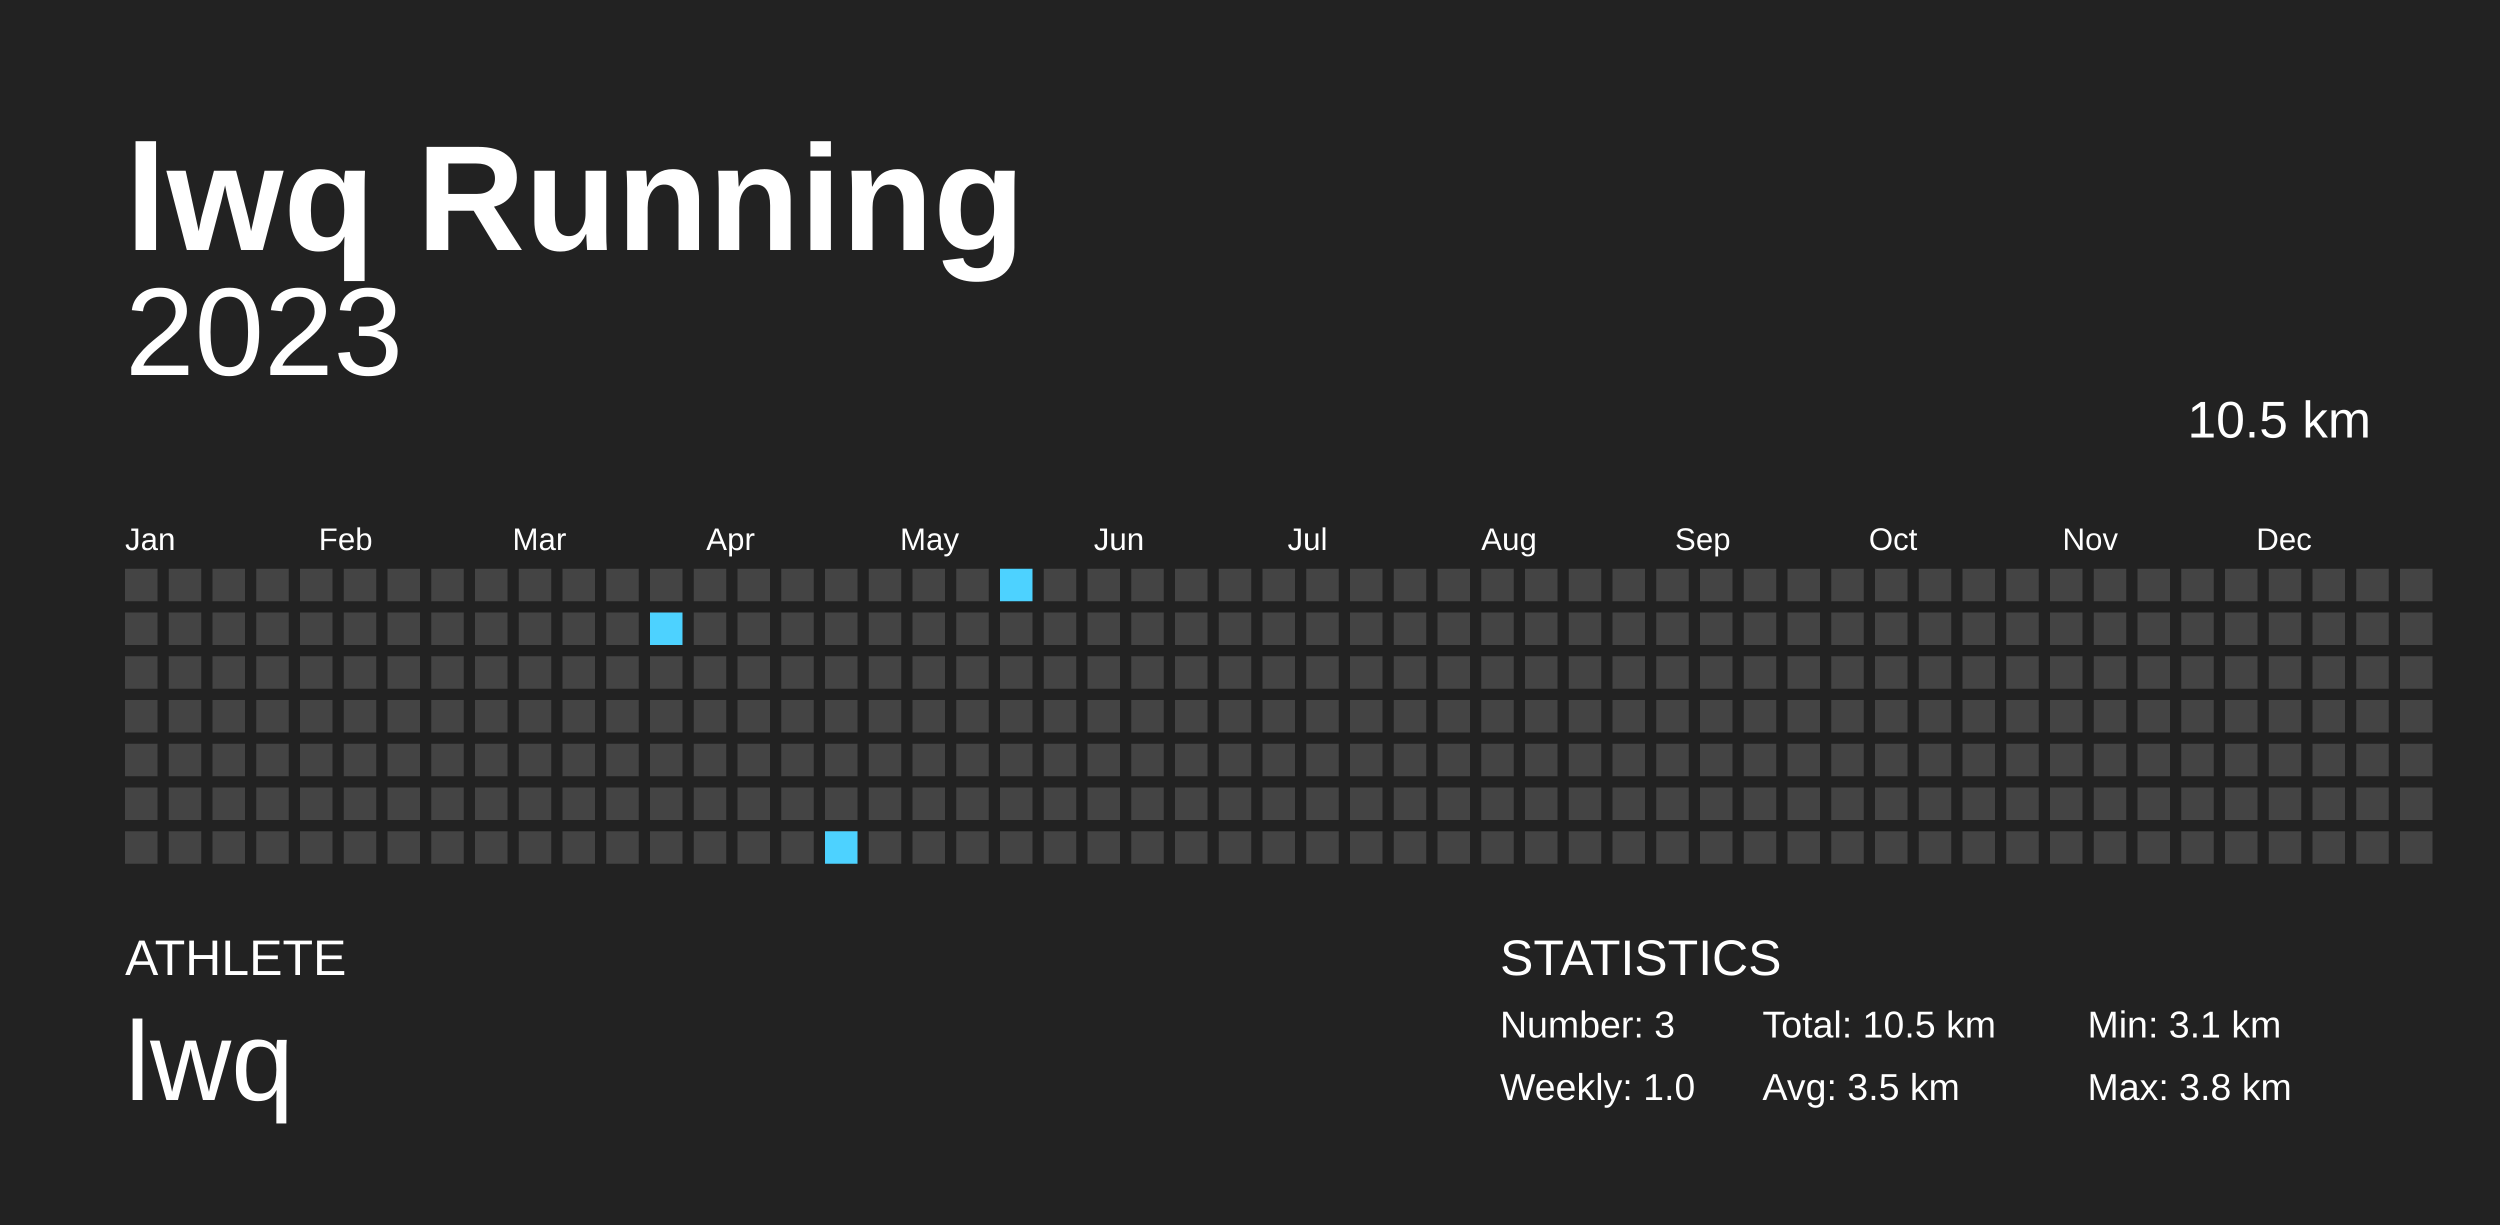
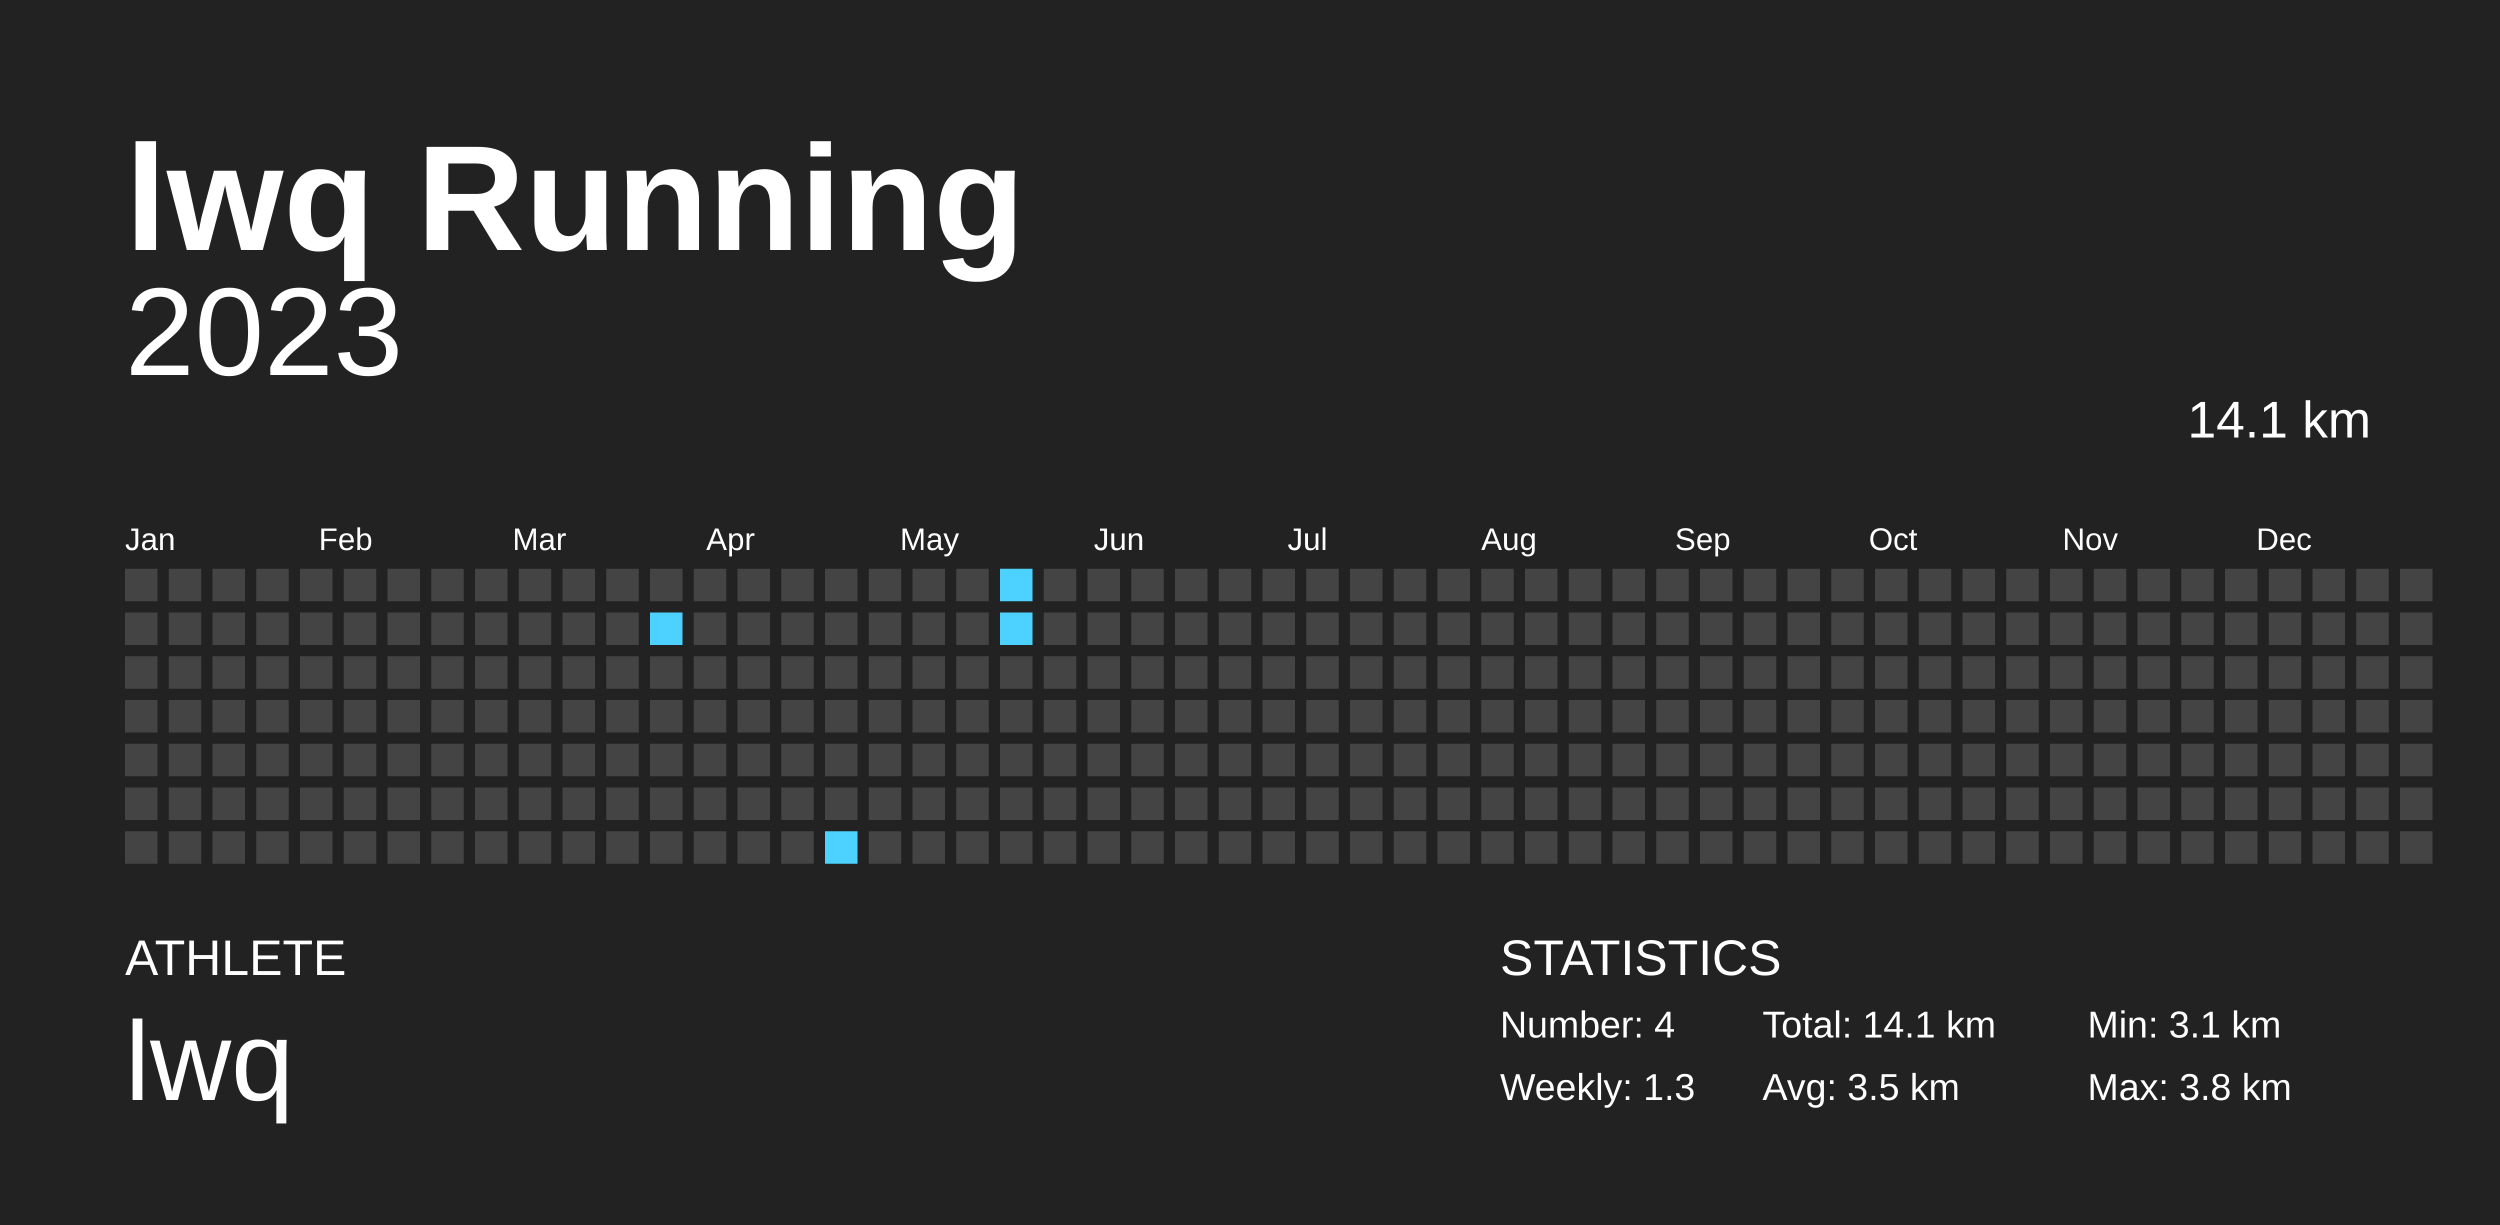
<svg xmlns="http://www.w3.org/2000/svg" baseProfile="full" height="98mm" version="1.1" viewBox="0,0,200,98" width="200mm">
  <defs />
  <rect fill="#222222" height="98" width="200" x="0" y="0" />
  <text fill="#FFFFFF" style="font-size:12px; font-family:Arial; font-weight:bold;" x="10" y="20">lwq Running</text>
  <text fill="#FFFFFF" style="font-size:4px; font-family:Arial" x="10" y="78">ATHLETE</text>
  <text fill="#FFFFFF" style="font-size:9px; font-family:Arial" x="10" y="88">lwq</text>
  <text fill="#FFFFFF" style="font-size:4px; font-family:Arial" x="120" y="78">STATISTICS</text>
-   <text fill="#FFFFFF" style="font-size:3px; font-family:Arial" x="120" y="83">Number: 3</text>
-   <text fill="#FFFFFF" style="font-size:3px; font-family:Arial" x="120" y="88">Weekly: 1.0</text>
-   <text fill="#FFFFFF" style="font-size:3px; font-family:Arial" x="141" y="83">Total: 10.5 km</text>
+   <text fill="#FFFFFF" style="font-size:3px; font-family:Arial" x="120" y="83">Number: 4</text>
+   <text fill="#FFFFFF" style="font-size:3px; font-family:Arial" x="120" y="88">Weekly: 1.3</text>
+   <text fill="#FFFFFF" style="font-size:3px; font-family:Arial" x="141" y="83">Total: 14.1 km</text>
  <text fill="#FFFFFF" style="font-size:3px; font-family:Arial" x="141" y="88">Avg: 3.5 km</text>
  <text fill="#FFFFFF" style="font-size:3px; font-family:Arial" x="167" y="83">Min: 3.1 km</text>
  <text fill="#FFFFFF" style="font-size:3px; font-family:Arial" x="167" y="88">Max: 3.8 km</text>
  <text alignment-baseline="hanging" fill="#FFFFFF" style="font-size:10.0px; font-family:Arial;" x="10" y="30">2023</text>
-   <text alignment-baseline="hanging" fill="#FFFFFF" style="font-size:4.125px; font-family:Arial;" x="175" y="35">10.5 km</text>
+   <text alignment-baseline="hanging" fill="#FFFFFF" style="font-size:4.125px; font-family:Arial;" x="175" y="35">14.1 km</text>
  <text fill="#FFFFFF" style="font-size:2.5px; font-family:Arial" x="10.0" y="44">Jan</text>
  <text fill="#FFFFFF" style="font-size:2.5px; font-family:Arial" x="25.5" y="44">Feb</text>
  <text fill="#FFFFFF" style="font-size:2.5px; font-family:Arial" x="41.0" y="44">Mar</text>
  <text fill="#FFFFFF" style="font-size:2.5px; font-family:Arial" x="56.5" y="44">Apr</text>
  <text fill="#FFFFFF" style="font-size:2.5px; font-family:Arial" x="72.0" y="44">May</text>
  <text fill="#FFFFFF" style="font-size:2.5px; font-family:Arial" x="87.5" y="44">Jun</text>
  <text fill="#FFFFFF" style="font-size:2.5px; font-family:Arial" x="103.0" y="44">Jul</text>
  <text fill="#FFFFFF" style="font-size:2.5px; font-family:Arial" x="118.5" y="44">Aug</text>
  <text fill="#FFFFFF" style="font-size:2.5px; font-family:Arial" x="134.0" y="44">Sep</text>
  <text fill="#FFFFFF" style="font-size:2.5px; font-family:Arial" x="149.5" y="44">Oct</text>
  <text fill="#FFFFFF" style="font-size:2.5px; font-family:Arial" x="165.0" y="44">Nov</text>
  <text fill="#FFFFFF" style="font-size:2.5px; font-family:Arial" x="180.5" y="44">Dec</text>
  <rect fill="#444444" height="2.6" width="2.6" x="10.0" y="45.5" />
  <rect fill="#444444" height="2.6" width="2.6" x="10.0" y="49.0" />
  <rect fill="#444444" height="2.6" width="2.6" x="10.0" y="52.5" />
  <rect fill="#444444" height="2.6" width="2.6" x="10.0" y="56.0" />
  <rect fill="#444444" height="2.6" width="2.6" x="10.0" y="59.5" />
  <rect fill="#444444" height="2.6" width="2.6" x="10.0" y="63.0" />
  <rect fill="#444444" height="2.6" width="2.6" x="10.0" y="66.5" />
  <rect fill="#444444" height="2.6" width="2.6" x="13.5" y="45.5" />
  <rect fill="#444444" height="2.6" width="2.6" x="13.5" y="49.0" />
  <rect fill="#444444" height="2.6" width="2.6" x="13.5" y="52.5" />
  <rect fill="#444444" height="2.6" width="2.6" x="13.5" y="56.0" />
  <rect fill="#444444" height="2.6" width="2.6" x="13.5" y="59.5" />
  <rect fill="#444444" height="2.6" width="2.6" x="13.5" y="63.0" />
  <rect fill="#444444" height="2.6" width="2.6" x="13.5" y="66.5" />
  <rect fill="#444444" height="2.6" width="2.6" x="17.0" y="45.5" />
  <rect fill="#444444" height="2.6" width="2.6" x="17.0" y="49.0" />
  <rect fill="#444444" height="2.6" width="2.6" x="17.0" y="52.5" />
  <rect fill="#444444" height="2.6" width="2.6" x="17.0" y="56.0" />
  <rect fill="#444444" height="2.6" width="2.6" x="17.0" y="59.5" />
  <rect fill="#444444" height="2.6" width="2.6" x="17.0" y="63.0" />
  <rect fill="#444444" height="2.6" width="2.6" x="17.0" y="66.5" />
  <rect fill="#444444" height="2.6" width="2.6" x="20.5" y="45.5" />
  <rect fill="#444444" height="2.6" width="2.6" x="20.5" y="49.0" />
  <rect fill="#444444" height="2.6" width="2.6" x="20.5" y="52.5" />
  <rect fill="#444444" height="2.6" width="2.6" x="20.5" y="56.0" />
  <rect fill="#444444" height="2.6" width="2.6" x="20.5" y="59.5" />
  <rect fill="#444444" height="2.6" width="2.6" x="20.5" y="63.0" />
  <rect fill="#444444" height="2.6" width="2.6" x="20.5" y="66.5" />
  <rect fill="#444444" height="2.6" width="2.6" x="24.0" y="45.5" />
  <rect fill="#444444" height="2.6" width="2.6" x="24.0" y="49.0" />
  <rect fill="#444444" height="2.6" width="2.6" x="24.0" y="52.5" />
  <rect fill="#444444" height="2.6" width="2.6" x="24.0" y="56.0" />
  <rect fill="#444444" height="2.6" width="2.6" x="24.0" y="59.5" />
  <rect fill="#444444" height="2.6" width="2.6" x="24.0" y="63.0" />
  <rect fill="#444444" height="2.6" width="2.6" x="24.0" y="66.5" />
  <rect fill="#444444" height="2.6" width="2.6" x="27.5" y="45.5" />
  <rect fill="#444444" height="2.6" width="2.6" x="27.5" y="49.0" />
  <rect fill="#444444" height="2.6" width="2.6" x="27.5" y="52.5" />
  <rect fill="#444444" height="2.6" width="2.6" x="27.5" y="56.0" />
  <rect fill="#444444" height="2.6" width="2.6" x="27.5" y="59.5" />
  <rect fill="#444444" height="2.6" width="2.6" x="27.5" y="63.0" />
  <rect fill="#444444" height="2.6" width="2.6" x="27.5" y="66.5" />
  <rect fill="#444444" height="2.6" width="2.6" x="31.0" y="45.5" />
  <rect fill="#444444" height="2.6" width="2.6" x="31.0" y="49.0" />
  <rect fill="#444444" height="2.6" width="2.6" x="31.0" y="52.5" />
  <rect fill="#444444" height="2.6" width="2.6" x="31.0" y="56.0" />
  <rect fill="#444444" height="2.6" width="2.6" x="31.0" y="59.5" />
  <rect fill="#444444" height="2.6" width="2.6" x="31.0" y="63.0" />
  <rect fill="#444444" height="2.6" width="2.6" x="31.0" y="66.5" />
  <rect fill="#444444" height="2.6" width="2.6" x="34.5" y="45.5" />
  <rect fill="#444444" height="2.6" width="2.6" x="34.5" y="49.0" />
  <rect fill="#444444" height="2.6" width="2.6" x="34.5" y="52.5" />
  <rect fill="#444444" height="2.6" width="2.6" x="34.5" y="56.0" />
  <rect fill="#444444" height="2.6" width="2.6" x="34.5" y="59.5" />
  <rect fill="#444444" height="2.6" width="2.6" x="34.5" y="63.0" />
  <rect fill="#444444" height="2.6" width="2.6" x="34.5" y="66.5" />
  <rect fill="#444444" height="2.6" width="2.6" x="38.0" y="45.5" />
  <rect fill="#444444" height="2.6" width="2.6" x="38.0" y="49.0" />
  <rect fill="#444444" height="2.6" width="2.6" x="38.0" y="52.5" />
  <rect fill="#444444" height="2.6" width="2.6" x="38.0" y="56.0" />
  <rect fill="#444444" height="2.6" width="2.6" x="38.0" y="59.5" />
  <rect fill="#444444" height="2.6" width="2.6" x="38.0" y="63.0" />
  <rect fill="#444444" height="2.6" width="2.6" x="38.0" y="66.5" />
  <rect fill="#444444" height="2.6" width="2.6" x="41.5" y="45.5" />
  <rect fill="#444444" height="2.6" width="2.6" x="41.5" y="49.0" />
  <rect fill="#444444" height="2.6" width="2.6" x="41.5" y="52.5" />
  <rect fill="#444444" height="2.6" width="2.6" x="41.5" y="56.0" />
  <rect fill="#444444" height="2.6" width="2.6" x="41.5" y="59.5" />
  <rect fill="#444444" height="2.6" width="2.6" x="41.5" y="63.0" />
  <rect fill="#444444" height="2.6" width="2.6" x="41.5" y="66.5" />
  <rect fill="#444444" height="2.6" width="2.6" x="45.0" y="45.5" />
  <rect fill="#444444" height="2.6" width="2.6" x="45.0" y="49.0" />
  <rect fill="#444444" height="2.6" width="2.6" x="45.0" y="52.5" />
  <rect fill="#444444" height="2.6" width="2.6" x="45.0" y="56.0" />
  <rect fill="#444444" height="2.6" width="2.6" x="45.0" y="59.5" />
  <rect fill="#444444" height="2.6" width="2.6" x="45.0" y="63.0" />
  <rect fill="#444444" height="2.6" width="2.6" x="45.0" y="66.5" />
  <rect fill="#444444" height="2.6" width="2.6" x="48.5" y="45.5" />
  <rect fill="#444444" height="2.6" width="2.6" x="48.5" y="49.0" />
  <rect fill="#444444" height="2.6" width="2.6" x="48.5" y="52.5" />
  <rect fill="#444444" height="2.6" width="2.6" x="48.5" y="56.0" />
  <rect fill="#444444" height="2.6" width="2.6" x="48.5" y="59.5" />
  <rect fill="#444444" height="2.6" width="2.6" x="48.5" y="63.0" />
  <rect fill="#444444" height="2.6" width="2.6" x="48.5" y="66.5" />
  <rect fill="#444444" height="2.6" width="2.6" x="52.0" y="45.5" />
  <rect fill="#4dd2ff" height="2.6" width="2.6" x="52.0" y="49.0" />
  <rect fill="#444444" height="2.6" width="2.6" x="52.0" y="52.5" />
  <rect fill="#444444" height="2.6" width="2.6" x="52.0" y="56.0" />
  <rect fill="#444444" height="2.6" width="2.6" x="52.0" y="59.5" />
  <rect fill="#444444" height="2.6" width="2.6" x="52.0" y="63.0" />
  <rect fill="#444444" height="2.6" width="2.6" x="52.0" y="66.5" />
  <rect fill="#444444" height="2.6" width="2.6" x="55.5" y="45.5" />
  <rect fill="#444444" height="2.6" width="2.6" x="55.5" y="49.0" />
  <rect fill="#444444" height="2.6" width="2.6" x="55.5" y="52.5" />
  <rect fill="#444444" height="2.6" width="2.6" x="55.5" y="56.0" />
  <rect fill="#444444" height="2.6" width="2.6" x="55.5" y="59.5" />
  <rect fill="#444444" height="2.6" width="2.6" x="55.5" y="63.0" />
  <rect fill="#444444" height="2.6" width="2.6" x="55.5" y="66.5" />
  <rect fill="#444444" height="2.6" width="2.6" x="59.0" y="45.5" />
  <rect fill="#444444" height="2.6" width="2.6" x="59.0" y="49.0" />
  <rect fill="#444444" height="2.6" width="2.6" x="59.0" y="52.5" />
  <rect fill="#444444" height="2.6" width="2.6" x="59.0" y="56.0" />
  <rect fill="#444444" height="2.6" width="2.6" x="59.0" y="59.5" />
  <rect fill="#444444" height="2.6" width="2.6" x="59.0" y="63.0" />
  <rect fill="#444444" height="2.6" width="2.6" x="59.0" y="66.5" />
  <rect fill="#444444" height="2.6" width="2.6" x="62.5" y="45.5" />
  <rect fill="#444444" height="2.6" width="2.6" x="62.5" y="49.0" />
  <rect fill="#444444" height="2.6" width="2.6" x="62.5" y="52.5" />
  <rect fill="#444444" height="2.6" width="2.6" x="62.5" y="56.0" />
  <rect fill="#444444" height="2.6" width="2.6" x="62.5" y="59.5" />
  <rect fill="#444444" height="2.6" width="2.6" x="62.5" y="63.0" />
  <rect fill="#444444" height="2.6" width="2.6" x="62.5" y="66.5" />
  <rect fill="#444444" height="2.6" width="2.6" x="66.0" y="45.5" />
  <rect fill="#444444" height="2.6" width="2.6" x="66.0" y="49.0" />
  <rect fill="#444444" height="2.6" width="2.6" x="66.0" y="52.5" />
  <rect fill="#444444" height="2.6" width="2.6" x="66.0" y="56.0" />
  <rect fill="#444444" height="2.6" width="2.6" x="66.0" y="59.5" />
  <rect fill="#444444" height="2.6" width="2.6" x="66.0" y="63.0" />
  <rect fill="#4dd2ff" height="2.6" width="2.6" x="66.0" y="66.5" />
  <rect fill="#444444" height="2.6" width="2.6" x="69.5" y="45.5" />
  <rect fill="#444444" height="2.6" width="2.6" x="69.5" y="49.0" />
  <rect fill="#444444" height="2.6" width="2.6" x="69.5" y="52.5" />
  <rect fill="#444444" height="2.6" width="2.6" x="69.5" y="56.0" />
  <rect fill="#444444" height="2.6" width="2.6" x="69.5" y="59.5" />
  <rect fill="#444444" height="2.6" width="2.6" x="69.5" y="63.0" />
  <rect fill="#444444" height="2.6" width="2.6" x="69.5" y="66.5" />
  <rect fill="#444444" height="2.6" width="2.6" x="73.0" y="45.5" />
  <rect fill="#444444" height="2.6" width="2.6" x="73.0" y="49.0" />
  <rect fill="#444444" height="2.6" width="2.6" x="73.0" y="52.5" />
  <rect fill="#444444" height="2.6" width="2.6" x="73.0" y="56.0" />
  <rect fill="#444444" height="2.6" width="2.6" x="73.0" y="59.5" />
  <rect fill="#444444" height="2.6" width="2.6" x="73.0" y="63.0" />
  <rect fill="#444444" height="2.6" width="2.6" x="73.0" y="66.5" />
  <rect fill="#444444" height="2.6" width="2.6" x="76.5" y="45.5" />
  <rect fill="#444444" height="2.6" width="2.6" x="76.5" y="49.0" />
  <rect fill="#444444" height="2.6" width="2.6" x="76.5" y="52.5" />
  <rect fill="#444444" height="2.6" width="2.6" x="76.5" y="56.0" />
  <rect fill="#444444" height="2.6" width="2.6" x="76.5" y="59.5" />
  <rect fill="#444444" height="2.6" width="2.6" x="76.5" y="63.0" />
  <rect fill="#444444" height="2.6" width="2.6" x="76.5" y="66.5" />
  <rect fill="#4dd2ff" height="2.6" width="2.6" x="80.0" y="45.5" />
-   <rect fill="#444444" height="2.6" width="2.6" x="80.0" y="49.0" />
+   <rect fill="#4dd2ff" height="2.6" width="2.6" x="80.0" y="49.0" />
  <rect fill="#444444" height="2.6" width="2.6" x="80.0" y="52.5" />
  <rect fill="#444444" height="2.6" width="2.6" x="80.0" y="56.0" />
  <rect fill="#444444" height="2.6" width="2.6" x="80.0" y="59.5" />
  <rect fill="#444444" height="2.6" width="2.6" x="80.0" y="63.0" />
  <rect fill="#444444" height="2.6" width="2.6" x="80.0" y="66.5" />
  <rect fill="#444444" height="2.6" width="2.6" x="83.5" y="45.5" />
  <rect fill="#444444" height="2.6" width="2.6" x="83.5" y="49.0" />
  <rect fill="#444444" height="2.6" width="2.6" x="83.5" y="52.5" />
  <rect fill="#444444" height="2.6" width="2.6" x="83.5" y="56.0" />
  <rect fill="#444444" height="2.6" width="2.6" x="83.5" y="59.5" />
  <rect fill="#444444" height="2.6" width="2.6" x="83.5" y="63.0" />
  <rect fill="#444444" height="2.6" width="2.6" x="83.5" y="66.5" />
  <rect fill="#444444" height="2.6" width="2.6" x="87.0" y="45.5" />
  <rect fill="#444444" height="2.6" width="2.6" x="87.0" y="49.0" />
  <rect fill="#444444" height="2.6" width="2.6" x="87.0" y="52.5" />
  <rect fill="#444444" height="2.6" width="2.6" x="87.0" y="56.0" />
  <rect fill="#444444" height="2.6" width="2.6" x="87.0" y="59.5" />
  <rect fill="#444444" height="2.6" width="2.6" x="87.0" y="63.0" />
  <rect fill="#444444" height="2.6" width="2.6" x="87.0" y="66.5" />
  <rect fill="#444444" height="2.6" width="2.6" x="90.5" y="45.5" />
  <rect fill="#444444" height="2.6" width="2.6" x="90.5" y="49.0" />
  <rect fill="#444444" height="2.6" width="2.6" x="90.5" y="52.5" />
  <rect fill="#444444" height="2.6" width="2.6" x="90.5" y="56.0" />
  <rect fill="#444444" height="2.6" width="2.6" x="90.5" y="59.5" />
  <rect fill="#444444" height="2.6" width="2.6" x="90.5" y="63.0" />
  <rect fill="#444444" height="2.6" width="2.6" x="90.5" y="66.5" />
  <rect fill="#444444" height="2.6" width="2.6" x="94.0" y="45.5" />
  <rect fill="#444444" height="2.6" width="2.6" x="94.0" y="49.0" />
  <rect fill="#444444" height="2.6" width="2.6" x="94.0" y="52.5" />
  <rect fill="#444444" height="2.6" width="2.6" x="94.0" y="56.0" />
  <rect fill="#444444" height="2.6" width="2.6" x="94.0" y="59.5" />
  <rect fill="#444444" height="2.6" width="2.6" x="94.0" y="63.0" />
  <rect fill="#444444" height="2.6" width="2.6" x="94.0" y="66.5" />
  <rect fill="#444444" height="2.6" width="2.6" x="97.5" y="45.5" />
  <rect fill="#444444" height="2.6" width="2.6" x="97.5" y="49.0" />
  <rect fill="#444444" height="2.6" width="2.6" x="97.5" y="52.5" />
  <rect fill="#444444" height="2.6" width="2.6" x="97.5" y="56.0" />
  <rect fill="#444444" height="2.6" width="2.6" x="97.5" y="59.5" />
  <rect fill="#444444" height="2.6" width="2.6" x="97.5" y="63.0" />
  <rect fill="#444444" height="2.6" width="2.6" x="97.5" y="66.5" />
  <rect fill="#444444" height="2.6" width="2.6" x="101.0" y="45.5" />
  <rect fill="#444444" height="2.6" width="2.6" x="101.0" y="49.0" />
  <rect fill="#444444" height="2.6" width="2.6" x="101.0" y="52.5" />
  <rect fill="#444444" height="2.6" width="2.6" x="101.0" y="56.0" />
  <rect fill="#444444" height="2.6" width="2.6" x="101.0" y="59.5" />
  <rect fill="#444444" height="2.6" width="2.6" x="101.0" y="63.0" />
  <rect fill="#444444" height="2.6" width="2.6" x="101.0" y="66.5" />
  <rect fill="#444444" height="2.6" width="2.6" x="104.5" y="45.5" />
  <rect fill="#444444" height="2.6" width="2.6" x="104.5" y="49.0" />
  <rect fill="#444444" height="2.6" width="2.6" x="104.5" y="52.5" />
  <rect fill="#444444" height="2.6" width="2.6" x="104.5" y="56.0" />
  <rect fill="#444444" height="2.6" width="2.6" x="104.5" y="59.5" />
  <rect fill="#444444" height="2.6" width="2.6" x="104.5" y="63.0" />
  <rect fill="#444444" height="2.6" width="2.6" x="104.5" y="66.5" />
  <rect fill="#444444" height="2.6" width="2.6" x="108.0" y="45.5" />
  <rect fill="#444444" height="2.6" width="2.6" x="108.0" y="49.0" />
  <rect fill="#444444" height="2.6" width="2.6" x="108.0" y="52.5" />
  <rect fill="#444444" height="2.6" width="2.6" x="108.0" y="56.0" />
  <rect fill="#444444" height="2.6" width="2.6" x="108.0" y="59.5" />
  <rect fill="#444444" height="2.6" width="2.6" x="108.0" y="63.0" />
  <rect fill="#444444" height="2.6" width="2.6" x="108.0" y="66.5" />
  <rect fill="#444444" height="2.6" width="2.6" x="111.5" y="45.5" />
  <rect fill="#444444" height="2.6" width="2.6" x="111.5" y="49.0" />
  <rect fill="#444444" height="2.6" width="2.6" x="111.5" y="52.5" />
  <rect fill="#444444" height="2.6" width="2.6" x="111.5" y="56.0" />
  <rect fill="#444444" height="2.6" width="2.6" x="111.5" y="59.5" />
  <rect fill="#444444" height="2.6" width="2.6" x="111.5" y="63.0" />
  <rect fill="#444444" height="2.6" width="2.6" x="111.5" y="66.5" />
  <rect fill="#444444" height="2.6" width="2.6" x="115.0" y="45.5" />
  <rect fill="#444444" height="2.6" width="2.6" x="115.0" y="49.0" />
  <rect fill="#444444" height="2.6" width="2.6" x="115.0" y="52.5" />
  <rect fill="#444444" height="2.6" width="2.6" x="115.0" y="56.0" />
  <rect fill="#444444" height="2.6" width="2.6" x="115.0" y="59.5" />
  <rect fill="#444444" height="2.6" width="2.6" x="115.0" y="63.0" />
  <rect fill="#444444" height="2.6" width="2.6" x="115.0" y="66.5" />
  <rect fill="#444444" height="2.6" width="2.6" x="118.5" y="45.5" />
  <rect fill="#444444" height="2.6" width="2.6" x="118.5" y="49.0" />
  <rect fill="#444444" height="2.6" width="2.6" x="118.5" y="52.5" />
  <rect fill="#444444" height="2.6" width="2.6" x="118.5" y="56.0" />
  <rect fill="#444444" height="2.6" width="2.6" x="118.5" y="59.5" />
  <rect fill="#444444" height="2.6" width="2.6" x="118.5" y="63.0" />
  <rect fill="#444444" height="2.6" width="2.6" x="118.5" y="66.5" />
  <rect fill="#444444" height="2.6" width="2.6" x="122.0" y="45.5" />
  <rect fill="#444444" height="2.6" width="2.6" x="122.0" y="49.0" />
  <rect fill="#444444" height="2.6" width="2.6" x="122.0" y="52.5" />
  <rect fill="#444444" height="2.6" width="2.6" x="122.0" y="56.0" />
  <rect fill="#444444" height="2.6" width="2.6" x="122.0" y="59.5" />
  <rect fill="#444444" height="2.6" width="2.6" x="122.0" y="63.0" />
  <rect fill="#444444" height="2.6" width="2.6" x="122.0" y="66.5" />
  <rect fill="#444444" height="2.6" width="2.6" x="125.5" y="45.5" />
  <rect fill="#444444" height="2.6" width="2.6" x="125.5" y="49.0" />
  <rect fill="#444444" height="2.6" width="2.6" x="125.5" y="52.5" />
  <rect fill="#444444" height="2.6" width="2.6" x="125.5" y="56.0" />
  <rect fill="#444444" height="2.6" width="2.6" x="125.5" y="59.5" />
  <rect fill="#444444" height="2.6" width="2.6" x="125.5" y="63.0" />
  <rect fill="#444444" height="2.6" width="2.6" x="125.5" y="66.5" />
  <rect fill="#444444" height="2.6" width="2.6" x="129.0" y="45.5" />
  <rect fill="#444444" height="2.6" width="2.6" x="129.0" y="49.0" />
  <rect fill="#444444" height="2.6" width="2.6" x="129.0" y="52.5" />
  <rect fill="#444444" height="2.6" width="2.6" x="129.0" y="56.0" />
  <rect fill="#444444" height="2.6" width="2.6" x="129.0" y="59.5" />
  <rect fill="#444444" height="2.6" width="2.6" x="129.0" y="63.0" />
  <rect fill="#444444" height="2.6" width="2.6" x="129.0" y="66.5" />
  <rect fill="#444444" height="2.6" width="2.6" x="132.5" y="45.5" />
  <rect fill="#444444" height="2.6" width="2.6" x="132.5" y="49.0" />
  <rect fill="#444444" height="2.6" width="2.6" x="132.5" y="52.5" />
  <rect fill="#444444" height="2.6" width="2.6" x="132.5" y="56.0" />
  <rect fill="#444444" height="2.6" width="2.6" x="132.5" y="59.5" />
  <rect fill="#444444" height="2.6" width="2.6" x="132.5" y="63.0" />
  <rect fill="#444444" height="2.6" width="2.6" x="132.5" y="66.5" />
  <rect fill="#444444" height="2.6" width="2.6" x="136.0" y="45.5" />
  <rect fill="#444444" height="2.6" width="2.6" x="136.0" y="49.0" />
  <rect fill="#444444" height="2.6" width="2.6" x="136.0" y="52.5" />
  <rect fill="#444444" height="2.6" width="2.6" x="136.0" y="56.0" />
  <rect fill="#444444" height="2.6" width="2.6" x="136.0" y="59.5" />
  <rect fill="#444444" height="2.6" width="2.6" x="136.0" y="63.0" />
  <rect fill="#444444" height="2.6" width="2.6" x="136.0" y="66.5" />
  <rect fill="#444444" height="2.6" width="2.6" x="139.5" y="45.5" />
  <rect fill="#444444" height="2.6" width="2.6" x="139.5" y="49.0" />
  <rect fill="#444444" height="2.6" width="2.6" x="139.5" y="52.5" />
  <rect fill="#444444" height="2.6" width="2.6" x="139.5" y="56.0" />
  <rect fill="#444444" height="2.6" width="2.6" x="139.5" y="59.5" />
  <rect fill="#444444" height="2.6" width="2.6" x="139.5" y="63.0" />
  <rect fill="#444444" height="2.6" width="2.6" x="139.5" y="66.5" />
  <rect fill="#444444" height="2.6" width="2.6" x="143.0" y="45.5" />
  <rect fill="#444444" height="2.6" width="2.6" x="143.0" y="49.0" />
  <rect fill="#444444" height="2.6" width="2.6" x="143.0" y="52.5" />
  <rect fill="#444444" height="2.6" width="2.6" x="143.0" y="56.0" />
  <rect fill="#444444" height="2.6" width="2.6" x="143.0" y="59.5" />
  <rect fill="#444444" height="2.6" width="2.6" x="143.0" y="63.0" />
  <rect fill="#444444" height="2.6" width="2.6" x="143.0" y="66.5" />
  <rect fill="#444444" height="2.6" width="2.6" x="146.5" y="45.5" />
  <rect fill="#444444" height="2.6" width="2.6" x="146.5" y="49.0" />
  <rect fill="#444444" height="2.6" width="2.6" x="146.5" y="52.5" />
  <rect fill="#444444" height="2.6" width="2.6" x="146.5" y="56.0" />
  <rect fill="#444444" height="2.6" width="2.6" x="146.5" y="59.5" />
  <rect fill="#444444" height="2.6" width="2.6" x="146.5" y="63.0" />
  <rect fill="#444444" height="2.6" width="2.6" x="146.5" y="66.5" />
  <rect fill="#444444" height="2.6" width="2.6" x="150.0" y="45.5" />
  <rect fill="#444444" height="2.6" width="2.6" x="150.0" y="49.0" />
  <rect fill="#444444" height="2.6" width="2.6" x="150.0" y="52.5" />
  <rect fill="#444444" height="2.6" width="2.6" x="150.0" y="56.0" />
  <rect fill="#444444" height="2.6" width="2.6" x="150.0" y="59.5" />
  <rect fill="#444444" height="2.6" width="2.6" x="150.0" y="63.0" />
  <rect fill="#444444" height="2.6" width="2.6" x="150.0" y="66.5" />
  <rect fill="#444444" height="2.6" width="2.6" x="153.5" y="45.5" />
  <rect fill="#444444" height="2.6" width="2.6" x="153.5" y="49.0" />
  <rect fill="#444444" height="2.6" width="2.6" x="153.5" y="52.5" />
  <rect fill="#444444" height="2.6" width="2.6" x="153.5" y="56.0" />
  <rect fill="#444444" height="2.6" width="2.6" x="153.5" y="59.5" />
  <rect fill="#444444" height="2.6" width="2.6" x="153.5" y="63.0" />
  <rect fill="#444444" height="2.6" width="2.6" x="153.5" y="66.5" />
  <rect fill="#444444" height="2.6" width="2.6" x="157.0" y="45.5" />
  <rect fill="#444444" height="2.6" width="2.6" x="157.0" y="49.0" />
  <rect fill="#444444" height="2.6" width="2.6" x="157.0" y="52.5" />
  <rect fill="#444444" height="2.6" width="2.6" x="157.0" y="56.0" />
  <rect fill="#444444" height="2.6" width="2.6" x="157.0" y="59.5" />
  <rect fill="#444444" height="2.6" width="2.6" x="157.0" y="63.0" />
  <rect fill="#444444" height="2.6" width="2.6" x="157.0" y="66.5" />
  <rect fill="#444444" height="2.6" width="2.6" x="160.5" y="45.5" />
  <rect fill="#444444" height="2.6" width="2.6" x="160.5" y="49.0" />
  <rect fill="#444444" height="2.6" width="2.6" x="160.5" y="52.5" />
  <rect fill="#444444" height="2.6" width="2.6" x="160.5" y="56.0" />
  <rect fill="#444444" height="2.6" width="2.6" x="160.5" y="59.5" />
  <rect fill="#444444" height="2.6" width="2.6" x="160.5" y="63.0" />
  <rect fill="#444444" height="2.6" width="2.6" x="160.5" y="66.5" />
  <rect fill="#444444" height="2.6" width="2.6" x="164.0" y="45.5" />
  <rect fill="#444444" height="2.6" width="2.6" x="164.0" y="49.0" />
  <rect fill="#444444" height="2.6" width="2.6" x="164.0" y="52.5" />
  <rect fill="#444444" height="2.6" width="2.6" x="164.0" y="56.0" />
  <rect fill="#444444" height="2.6" width="2.6" x="164.0" y="59.5" />
  <rect fill="#444444" height="2.6" width="2.6" x="164.0" y="63.0" />
  <rect fill="#444444" height="2.6" width="2.6" x="164.0" y="66.5" />
  <rect fill="#444444" height="2.6" width="2.6" x="167.5" y="45.5" />
  <rect fill="#444444" height="2.6" width="2.6" x="167.5" y="49.0" />
  <rect fill="#444444" height="2.6" width="2.6" x="167.5" y="52.5" />
  <rect fill="#444444" height="2.6" width="2.6" x="167.5" y="56.0" />
  <rect fill="#444444" height="2.6" width="2.6" x="167.5" y="59.5" />
  <rect fill="#444444" height="2.6" width="2.6" x="167.5" y="63.0" />
  <rect fill="#444444" height="2.6" width="2.6" x="167.5" y="66.5" />
  <rect fill="#444444" height="2.6" width="2.6" x="171.0" y="45.5" />
  <rect fill="#444444" height="2.6" width="2.6" x="171.0" y="49.0" />
  <rect fill="#444444" height="2.6" width="2.6" x="171.0" y="52.5" />
  <rect fill="#444444" height="2.6" width="2.6" x="171.0" y="56.0" />
  <rect fill="#444444" height="2.6" width="2.6" x="171.0" y="59.5" />
  <rect fill="#444444" height="2.6" width="2.6" x="171.0" y="63.0" />
  <rect fill="#444444" height="2.6" width="2.6" x="171.0" y="66.5" />
  <rect fill="#444444" height="2.6" width="2.6" x="174.5" y="45.5" />
  <rect fill="#444444" height="2.6" width="2.6" x="174.5" y="49.0" />
  <rect fill="#444444" height="2.6" width="2.6" x="174.5" y="52.5" />
  <rect fill="#444444" height="2.6" width="2.6" x="174.5" y="56.0" />
  <rect fill="#444444" height="2.6" width="2.6" x="174.5" y="59.5" />
  <rect fill="#444444" height="2.6" width="2.6" x="174.5" y="63.0" />
  <rect fill="#444444" height="2.6" width="2.6" x="174.5" y="66.5" />
  <rect fill="#444444" height="2.6" width="2.6" x="178.0" y="45.5" />
  <rect fill="#444444" height="2.6" width="2.6" x="178.0" y="49.0" />
  <rect fill="#444444" height="2.6" width="2.6" x="178.0" y="52.5" />
  <rect fill="#444444" height="2.6" width="2.6" x="178.0" y="56.0" />
  <rect fill="#444444" height="2.6" width="2.6" x="178.0" y="59.5" />
  <rect fill="#444444" height="2.6" width="2.6" x="178.0" y="63.0" />
  <rect fill="#444444" height="2.6" width="2.6" x="178.0" y="66.5" />
  <rect fill="#444444" height="2.6" width="2.6" x="181.5" y="45.5" />
  <rect fill="#444444" height="2.6" width="2.6" x="181.5" y="49.0" />
  <rect fill="#444444" height="2.6" width="2.6" x="181.5" y="52.5" />
  <rect fill="#444444" height="2.6" width="2.6" x="181.5" y="56.0" />
  <rect fill="#444444" height="2.6" width="2.6" x="181.5" y="59.5" />
  <rect fill="#444444" height="2.6" width="2.6" x="181.5" y="63.0" />
  <rect fill="#444444" height="2.6" width="2.6" x="181.5" y="66.5" />
  <rect fill="#444444" height="2.6" width="2.6" x="185.0" y="45.5" />
  <rect fill="#444444" height="2.6" width="2.6" x="185.0" y="49.0" />
  <rect fill="#444444" height="2.6" width="2.6" x="185.0" y="52.5" />
  <rect fill="#444444" height="2.6" width="2.6" x="185.0" y="56.0" />
  <rect fill="#444444" height="2.6" width="2.6" x="185.0" y="59.5" />
  <rect fill="#444444" height="2.6" width="2.6" x="185.0" y="63.0" />
  <rect fill="#444444" height="2.6" width="2.6" x="185.0" y="66.5" />
  <rect fill="#444444" height="2.6" width="2.6" x="188.5" y="45.5" />
  <rect fill="#444444" height="2.6" width="2.6" x="188.5" y="49.0" />
  <rect fill="#444444" height="2.6" width="2.6" x="188.5" y="52.5" />
  <rect fill="#444444" height="2.6" width="2.6" x="188.5" y="56.0" />
  <rect fill="#444444" height="2.6" width="2.6" x="188.5" y="59.5" />
  <rect fill="#444444" height="2.6" width="2.6" x="188.5" y="63.0" />
  <rect fill="#444444" height="2.6" width="2.6" x="188.5" y="66.5" />
  <rect fill="#444444" height="2.6" width="2.6" x="192.0" y="45.5" />
  <rect fill="#444444" height="2.6" width="2.6" x="192.0" y="49.0" />
  <rect fill="#444444" height="2.6" width="2.6" x="192.0" y="52.5" />
  <rect fill="#444444" height="2.6" width="2.6" x="192.0" y="56.0" />
  <rect fill="#444444" height="2.6" width="2.6" x="192.0" y="59.5" />
  <rect fill="#444444" height="2.6" width="2.6" x="192.0" y="63.0" />
  <rect fill="#444444" height="2.6" width="2.6" x="192.0" y="66.5" />
</svg>
